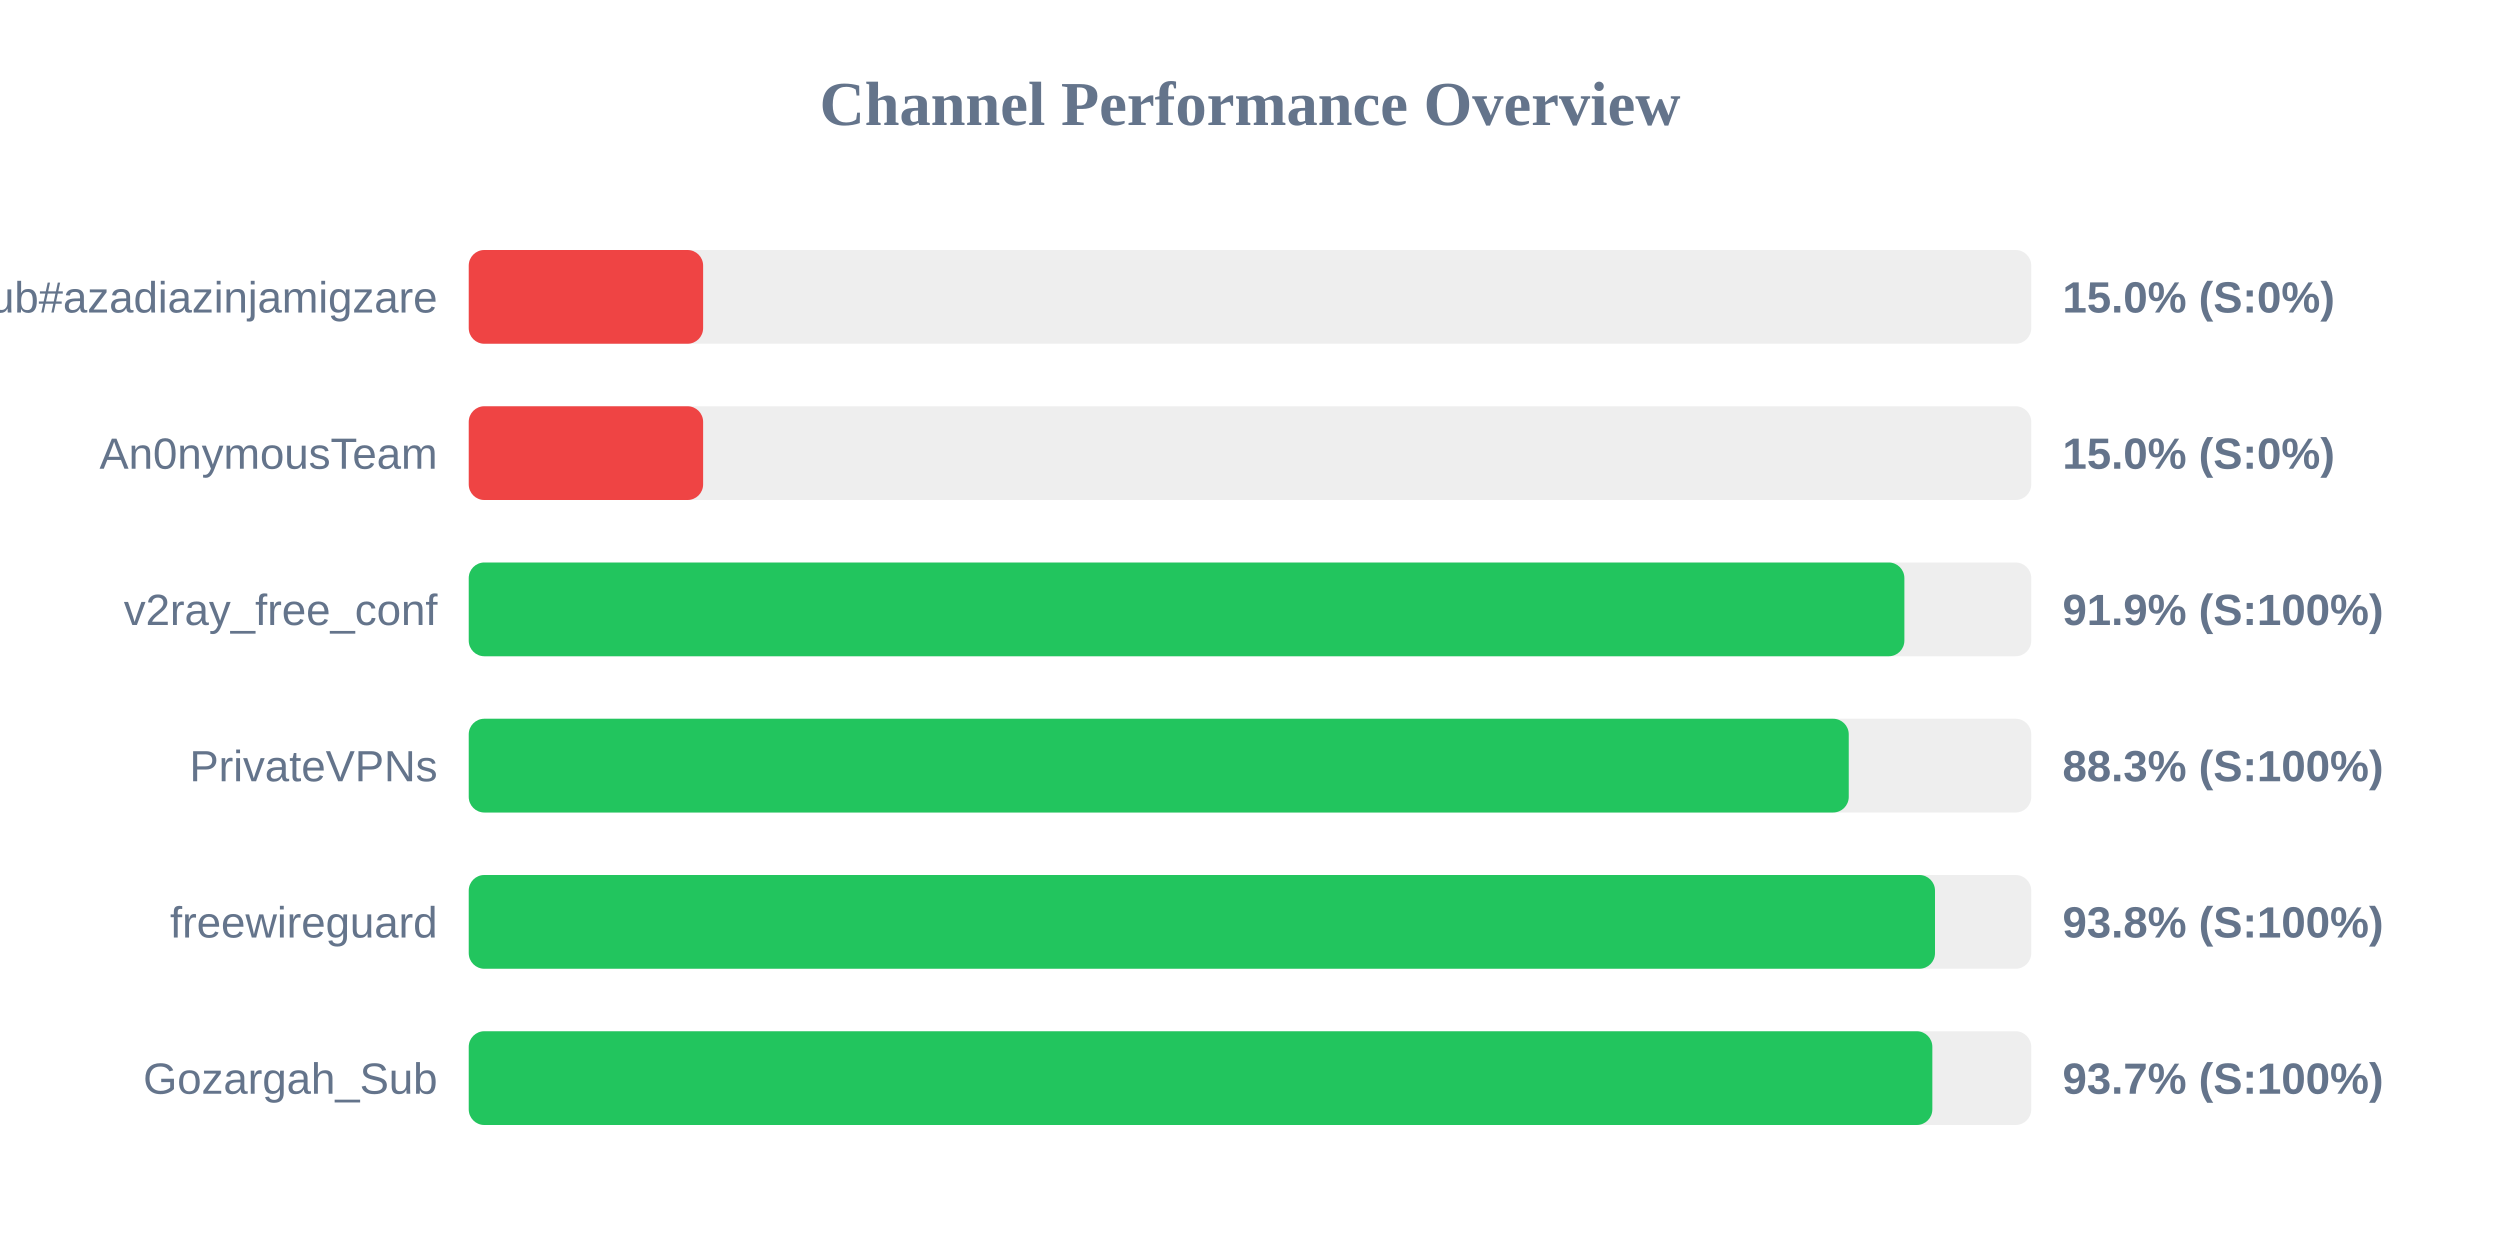
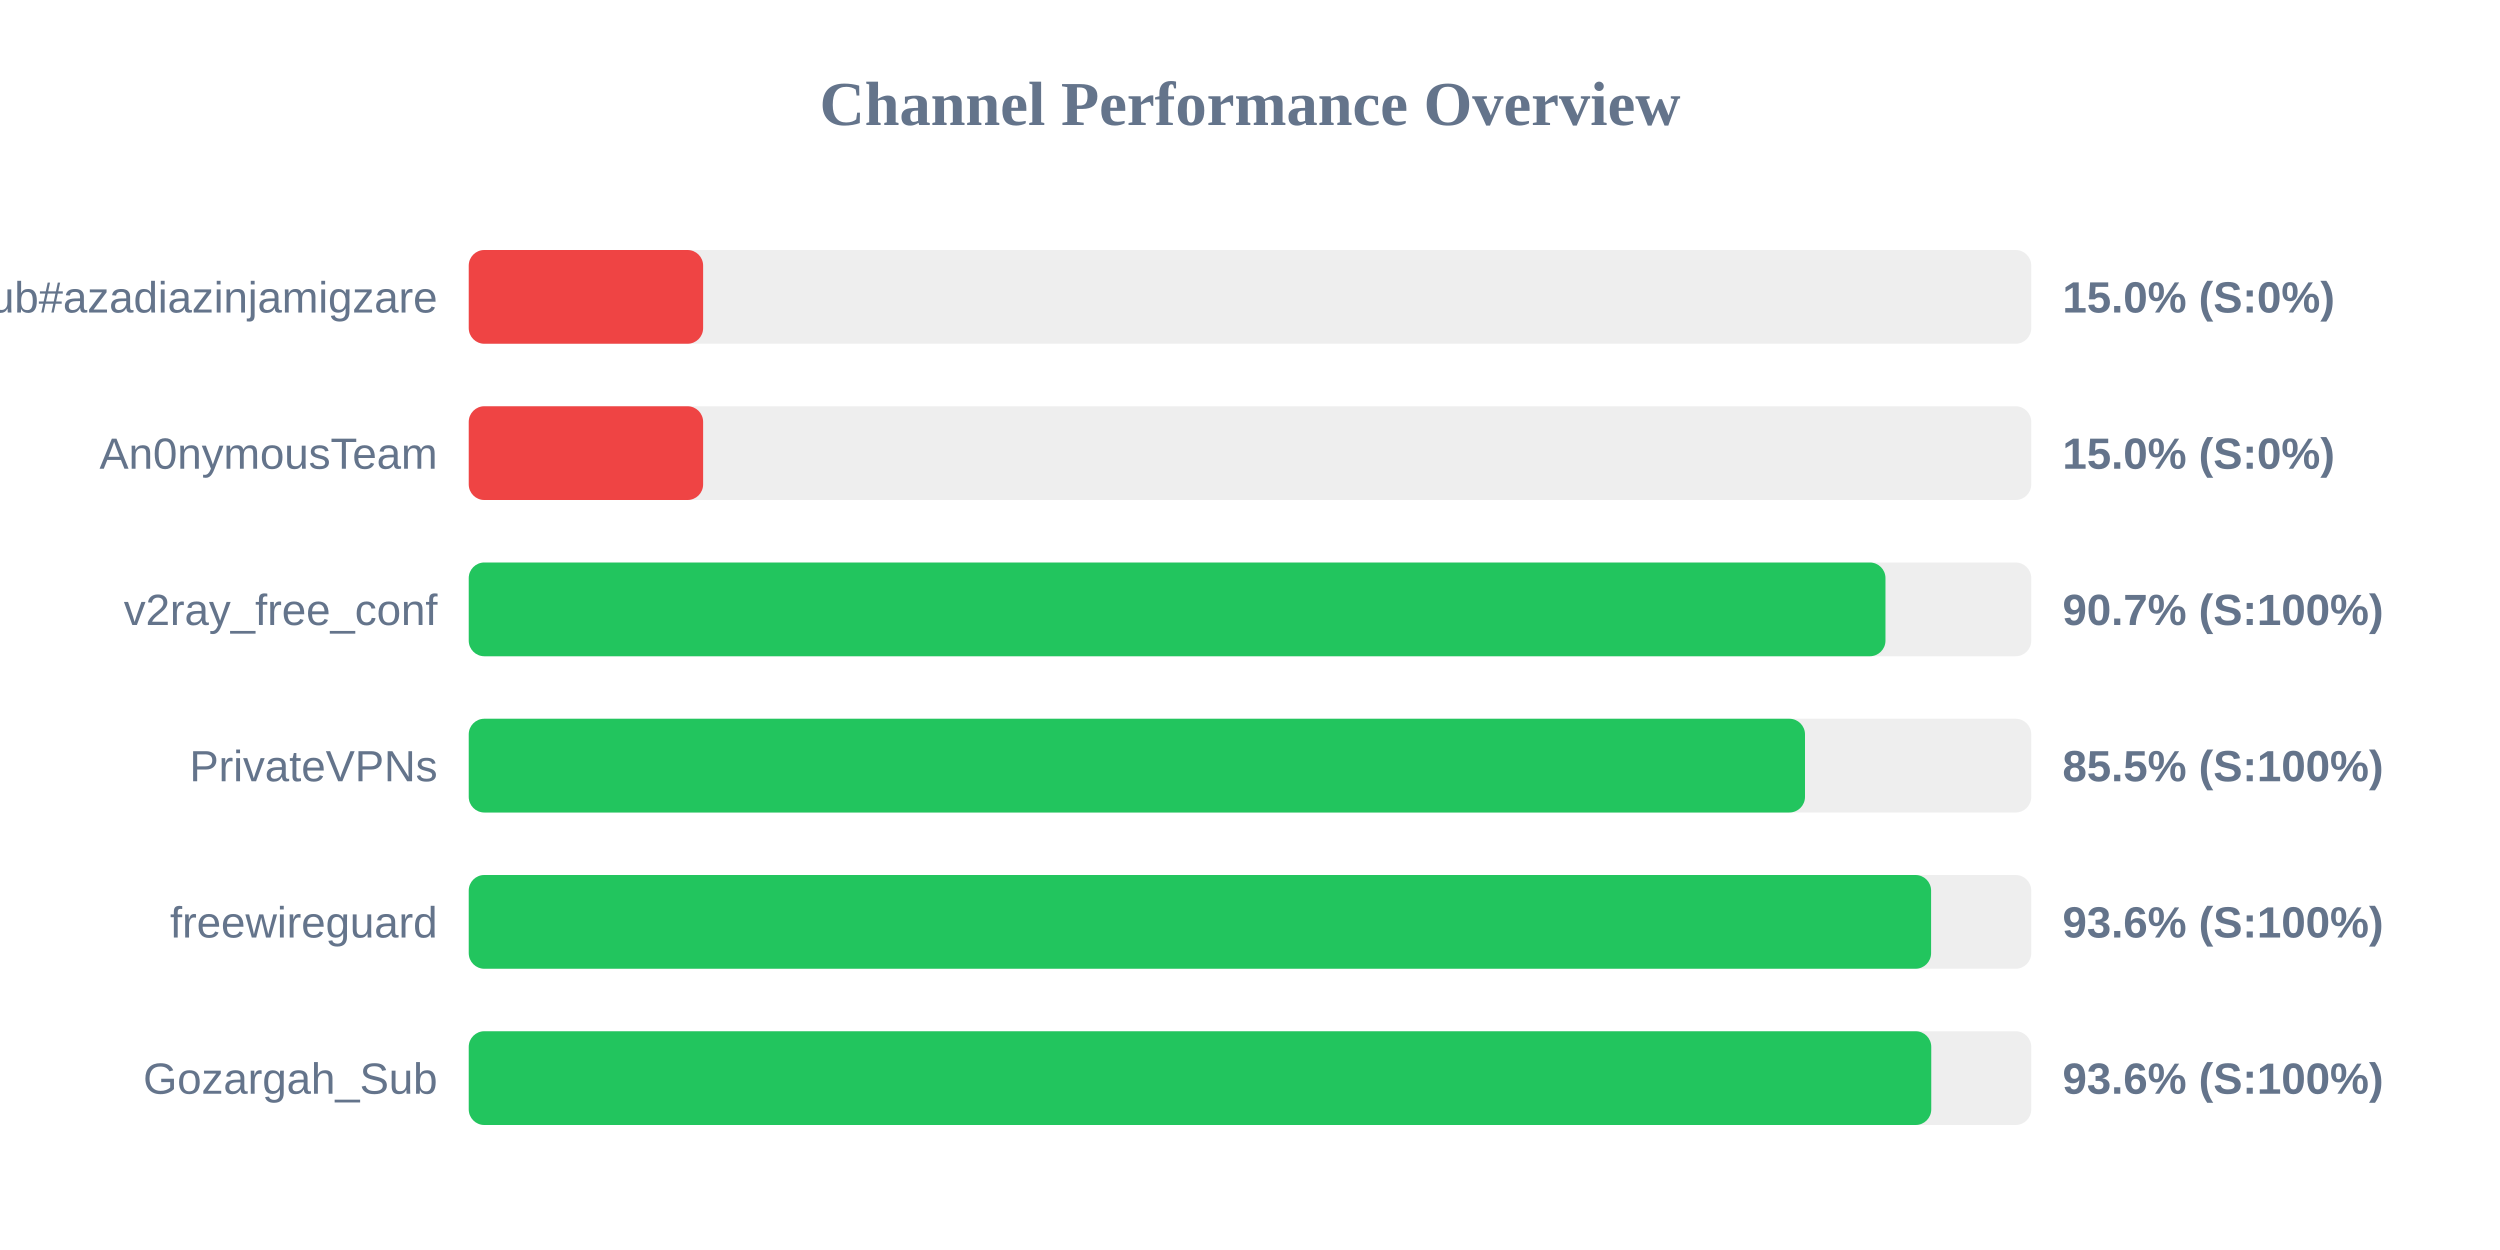
<svg xmlns="http://www.w3.org/2000/svg" width="800" height="400" version="1.1">
  <style>
        .row { font: 14px Arial; fill: #64748b; }
        .score { font: bold 14px Arial; fill: #64748b; }
    </style>
  <text x="400" y="40" text-anchor="middle" font-size="20px" font-weight="bold" fill="#64748b">Channel Performance Overview</text>
  <rect x="150" y="80" width="500" height="30" fill="#eee" rx="5" />
  <rect x="150" y="80" width="75.0" height="30" fill="#ef4444" rx="5" />
  <text x="140" y="100" text-anchor="end" class="row">Sub#azadiazinjamigzare</text>
  <text x="660" y="100" text-anchor="start" class="score">15.0% (S:0%)</text>
  <rect x="150" y="130" width="500" height="30" fill="#eee" rx="5" />
  <rect x="150" y="130" width="75.0" height="30" fill="#ef4444" rx="5" />
  <text x="140" y="150" text-anchor="end" class="row">An0nymousTeam</text>
  <text x="660" y="150" text-anchor="start" class="score">15.0% (S:0%)</text>
  <rect x="150" y="180" width="500" height="30" fill="#eee" rx="5" />
-   <rect x="150" y="180" width="459.4" height="30" fill="#22c55e" rx="5" />
+   <rect x="150" y="180" width="453.35" height="30" fill="#22c55e" rx="5" />
  <text x="140" y="200" text-anchor="end" class="row">v2ray_free_conf</text>
-   <text x="660" y="200" text-anchor="start" class="score">91.9% (S:100%)</text>
+   <text x="660" y="200" text-anchor="start" class="score">90.7% (S:100%)</text>
  <rect x="150" y="230" width="500" height="30" fill="#eee" rx="5" />
-   <rect x="150" y="230" width="441.6" height="30" fill="#22c55e" rx="5" />
+   <rect x="150" y="230" width="427.6" height="30" fill="#22c55e" rx="5" />
  <text x="140" y="250" text-anchor="end" class="row">PrivateVPNs</text>
-   <text x="660" y="250" text-anchor="start" class="score">88.3% (S:100%)</text>
+   <text x="660" y="250" text-anchor="start" class="score">85.5% (S:100%)</text>
  <rect x="150" y="280" width="500" height="30" fill="#eee" rx="5" />
-   <rect x="150" y="280" width="469.2" height="30" fill="#22c55e" rx="5" />
+   <rect x="150" y="280" width="467.95" height="30" fill="#22c55e" rx="5" />
  <text x="140" y="300" text-anchor="end" class="row">freewireguard</text>
-   <text x="660" y="300" text-anchor="start" class="score">93.8% (S:100%)</text>
+   <text x="660" y="300" text-anchor="start" class="score">93.6% (S:100%)</text>
  <rect x="150" y="330" width="500" height="30" fill="#eee" rx="5" />
-   <rect x="150" y="330" width="468.35" height="30" fill="#22c55e" rx="5" />
+   <rect x="150" y="330" width="468.0" height="30" fill="#22c55e" rx="5" />
  <text x="140" y="350" text-anchor="end" class="row">Gozargah_Sub</text>
-   <text x="660" y="350" text-anchor="start" class="score">93.7% (S:100%)</text>
+   <text x="660" y="350" text-anchor="start" class="score">93.6% (S:100%)</text>
</svg>
